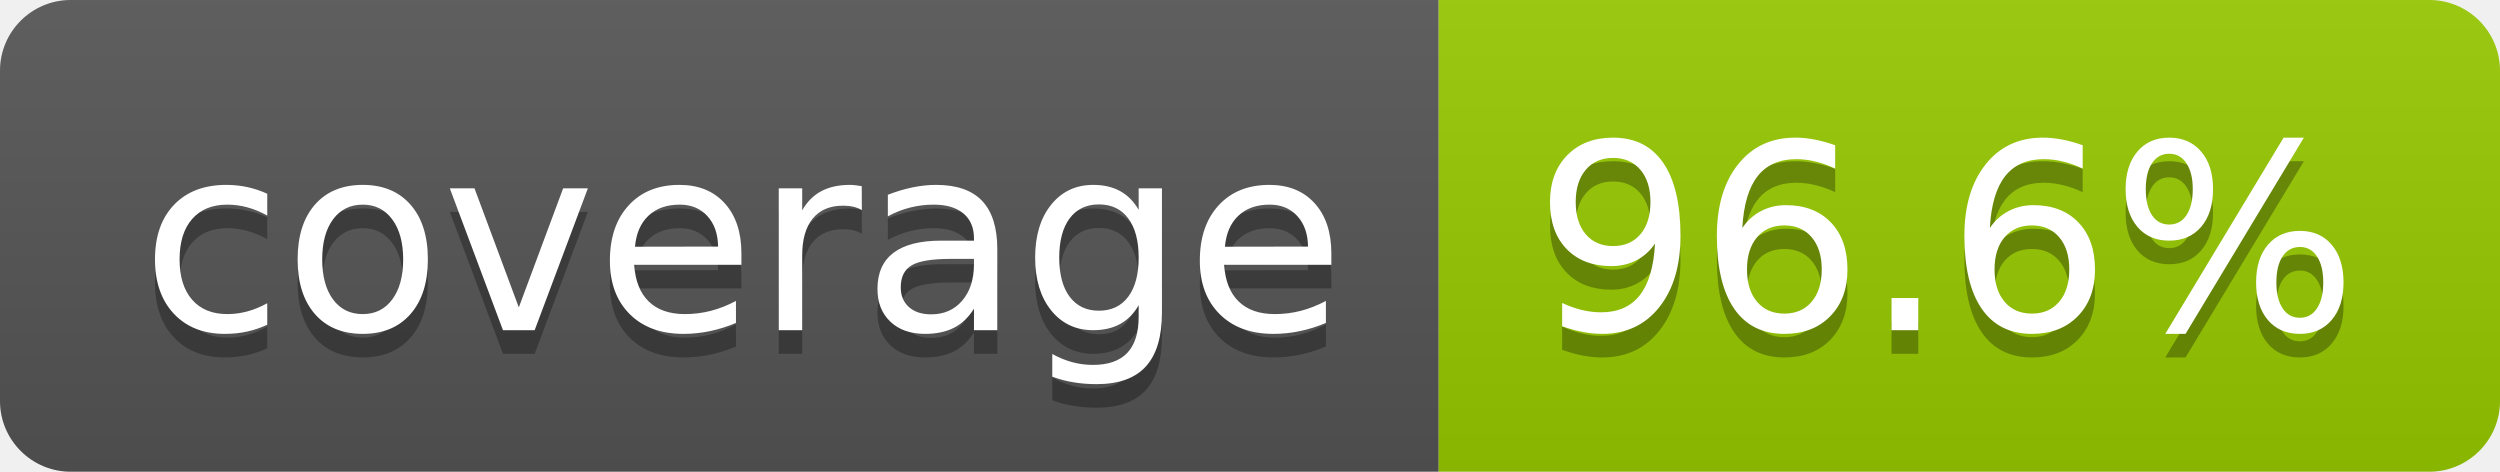
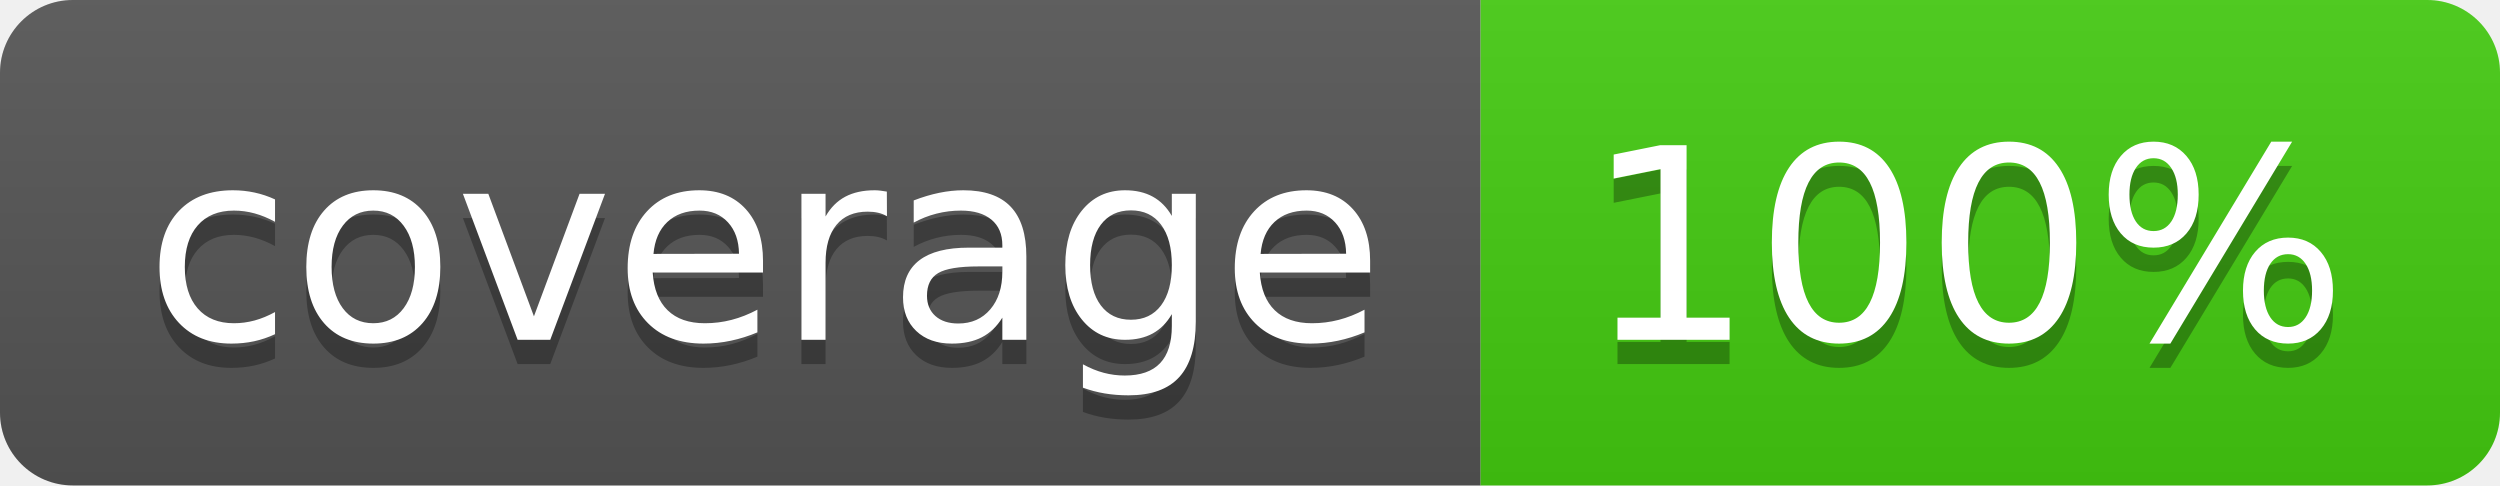
- <svg xmlns="http://www.w3.org/2000/svg" width="106" height="20" role="img" aria-label="coverage: 96.6%">
+ <svg xmlns="http://www.w3.org/2000/svg" width="103" height="20" role="img" aria-label="coverage: 100%">
  <linearGradient id="s" x2="0" y2="100%">
    <stop offset="0" stop-color="#bbb" stop-opacity=".1" />
    <stop offset="1" stop-opacity=".1" />
  </linearGradient>
  <clipPath id="r">
-     <rect width="106" height="20" rx="3" fill="#fff" />
+     <rect width="103" height="20" rx="3" fill="#fff" />
  </clipPath>
  <g clip-path="url(#r)">
    <rect width="61" height="20" fill="#555" />
-     <rect x="61" width="45" height="20" fill="#97ca00" />
-     <rect width="106" height="20" fill="url(#s)" />
+     <rect x="61" width="42" height="20" fill="#4c1" />
+     <rect width="103" height="20" fill="url(#s)" />
  </g>
  <g fill="#fff" text-anchor="middle" font-family="Verdana,Geneva,DejaVu Sans,sans-serif" text-rendering="geometricPrecision" font-size="110">
    <text aria-hidden="true" x="315" y="150" fill="#010101" fill-opacity=".3" transform="scale(.1)" textLength="510">coverage</text>
    <text x="315" y="140" transform="scale(.1)" fill="#fff" textLength="510">coverage</text>
-     <text aria-hidden="true" x="825" y="150" fill="#010101" fill-opacity=".3" transform="scale(.1)" textLength="350">96.6%</text>
-     <text x="825" y="140" transform="scale(.1)" fill="#fff" textLength="350">96.6%</text>
+     <text aria-hidden="true" x="810" y="150" fill="#010101" fill-opacity=".3" transform="scale(.1)" textLength="315">100%</text>
+     <text x="810" y="140" transform="scale(.1)" fill="#fff" textLength="315">100%</text>
  </g>
</svg>
